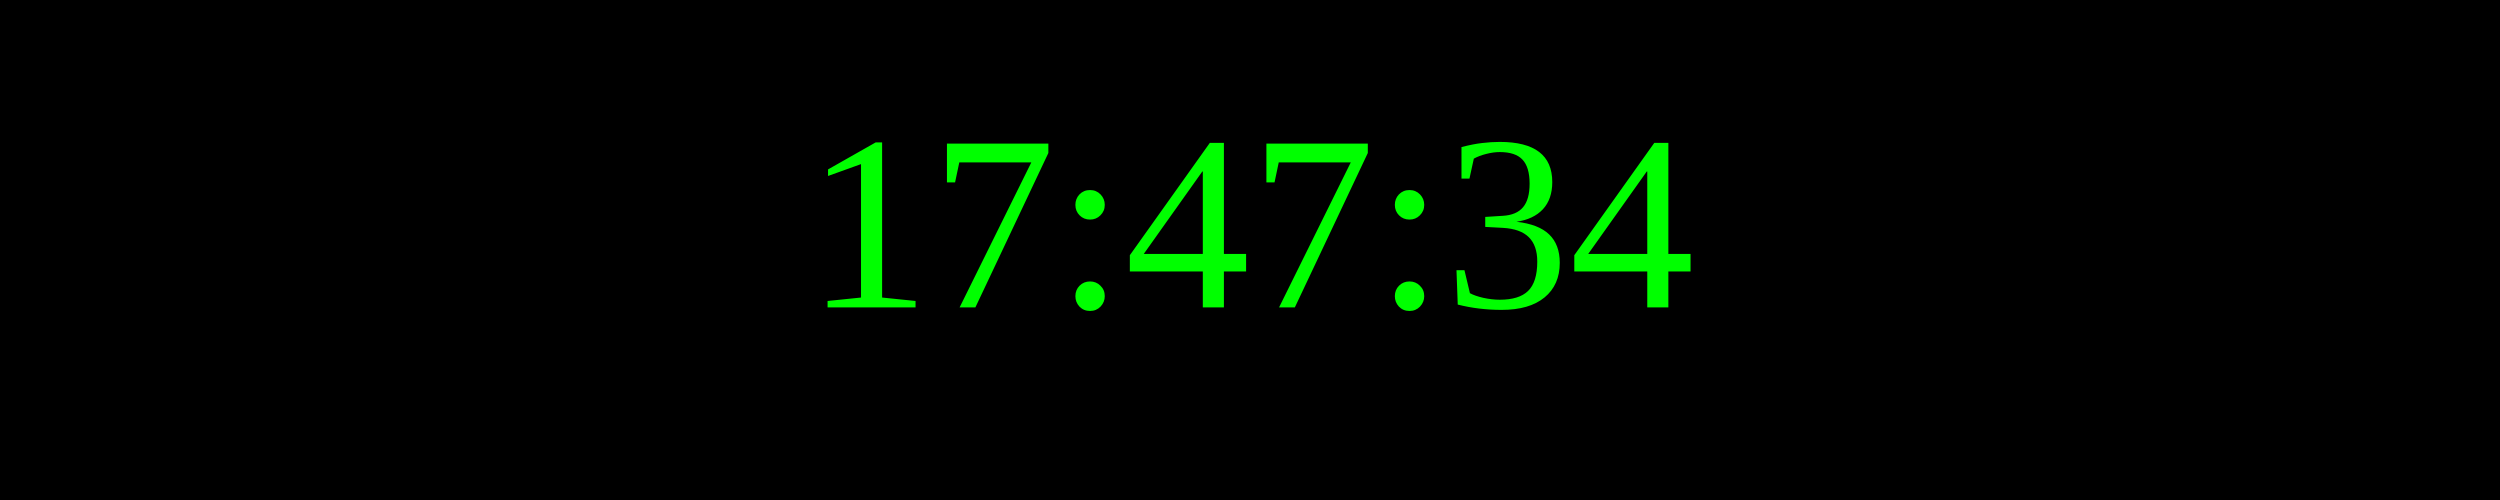
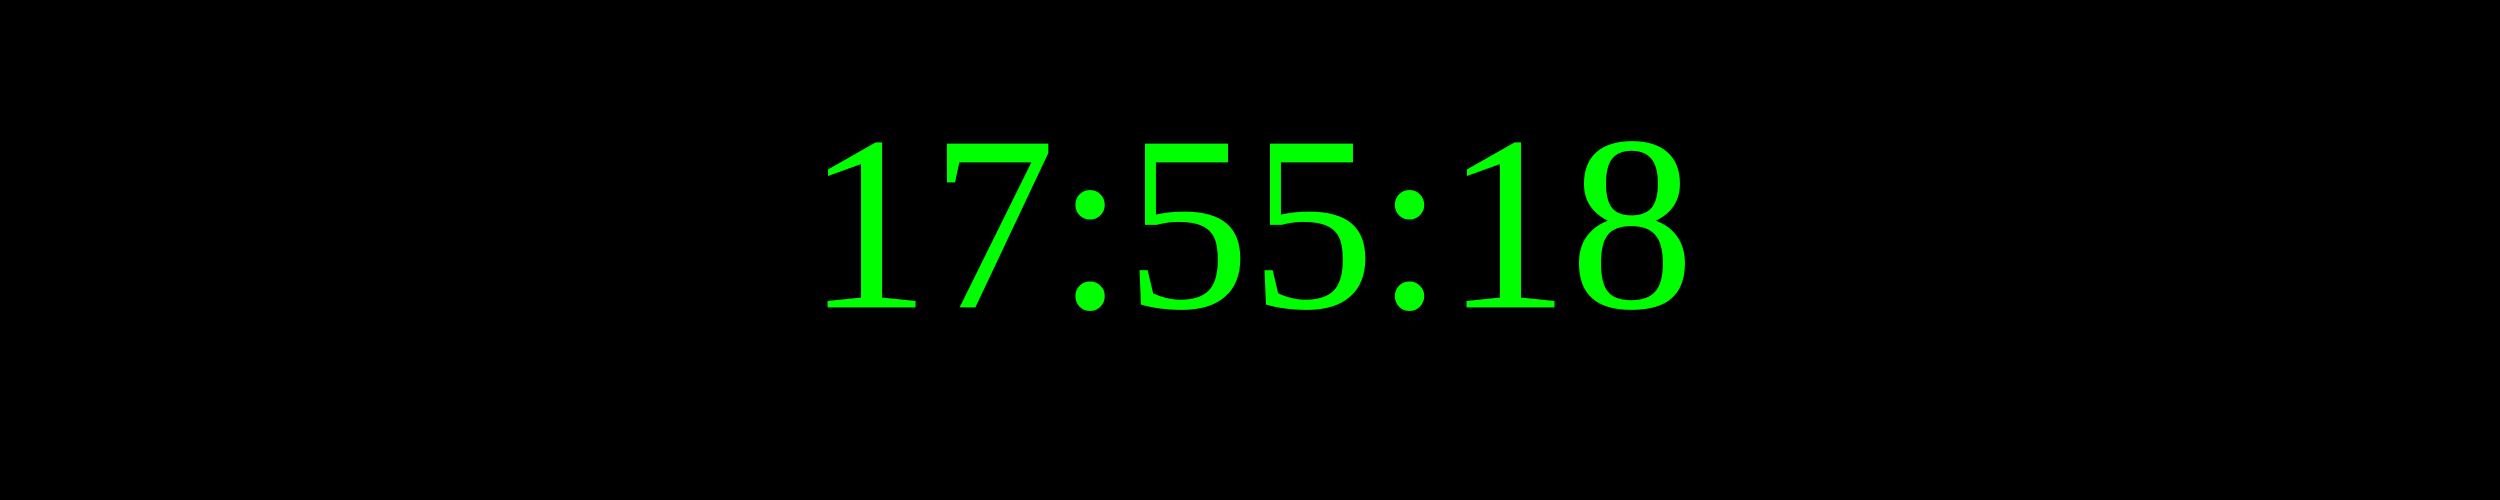
<svg xmlns="http://www.w3.org/2000/svg" width="250" height="50">
  <rect width="100%" height="100%" fill="black" />
  <text x="50%" y="50%" font-size="25" fill="lime" text-anchor="middle" dominant-baseline="middle">
- 17:47:34
+ 17:55:18
</text>
</svg>
